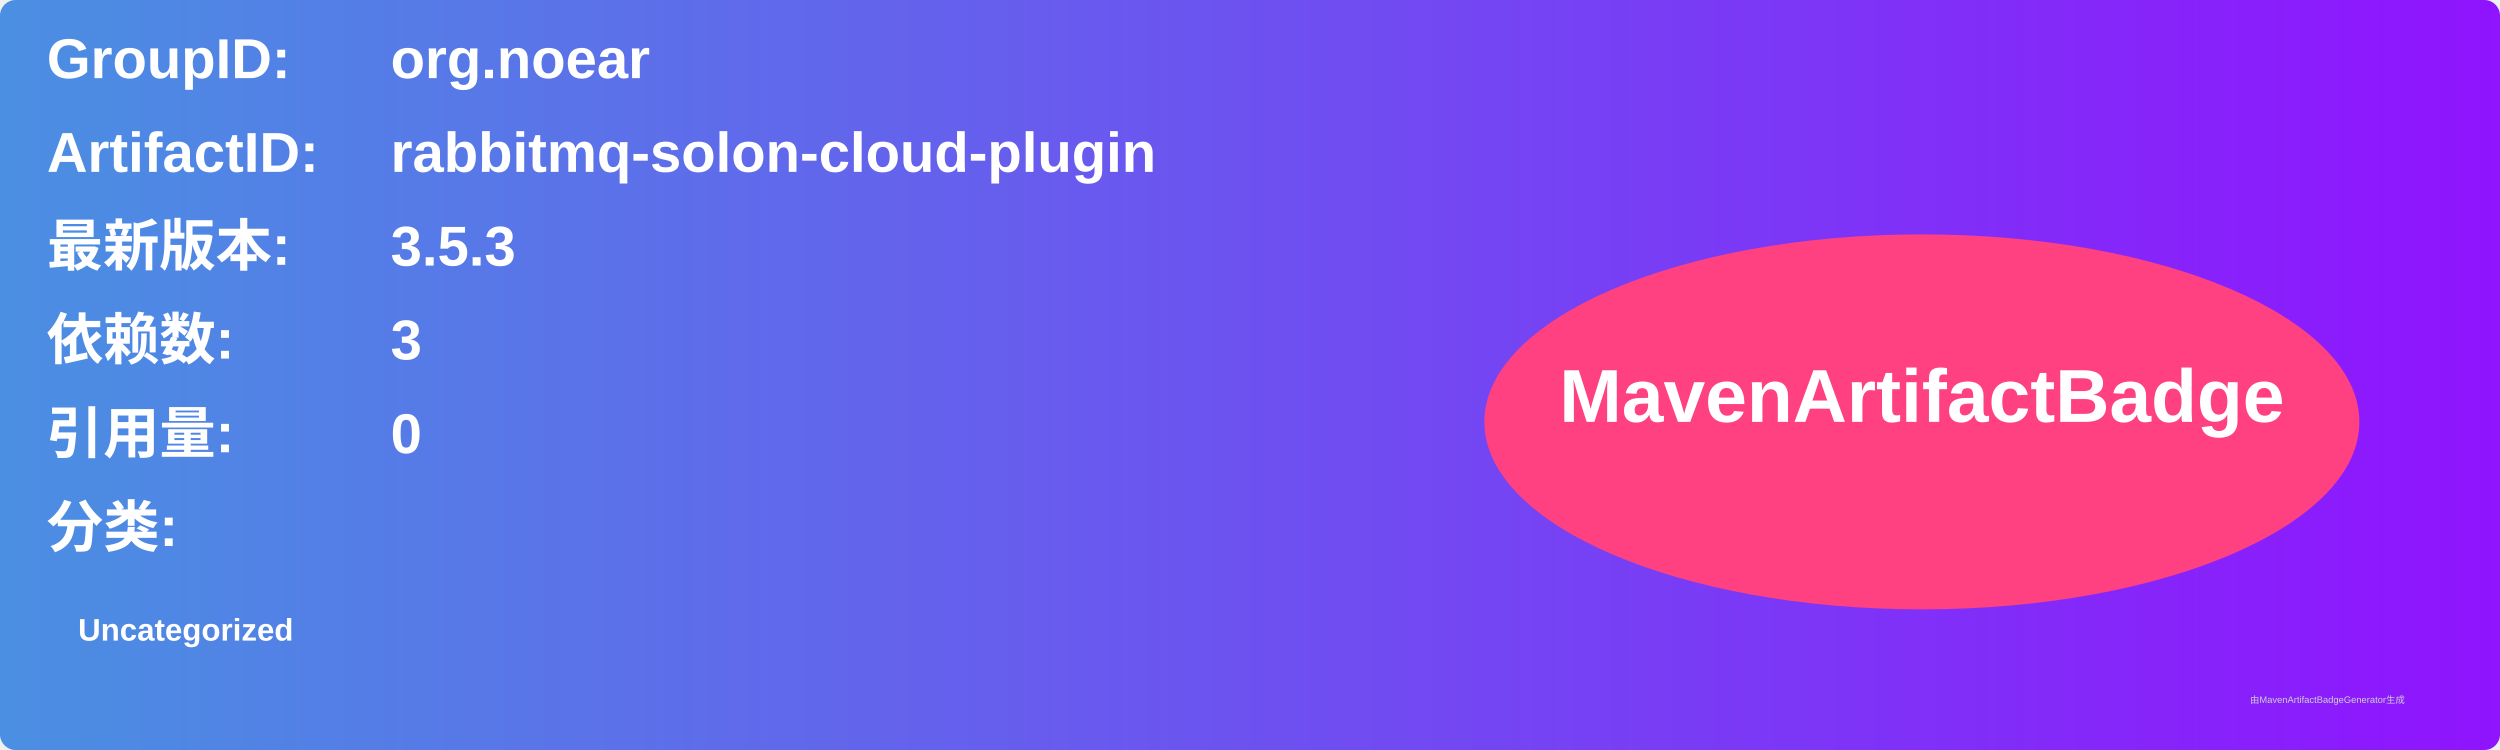
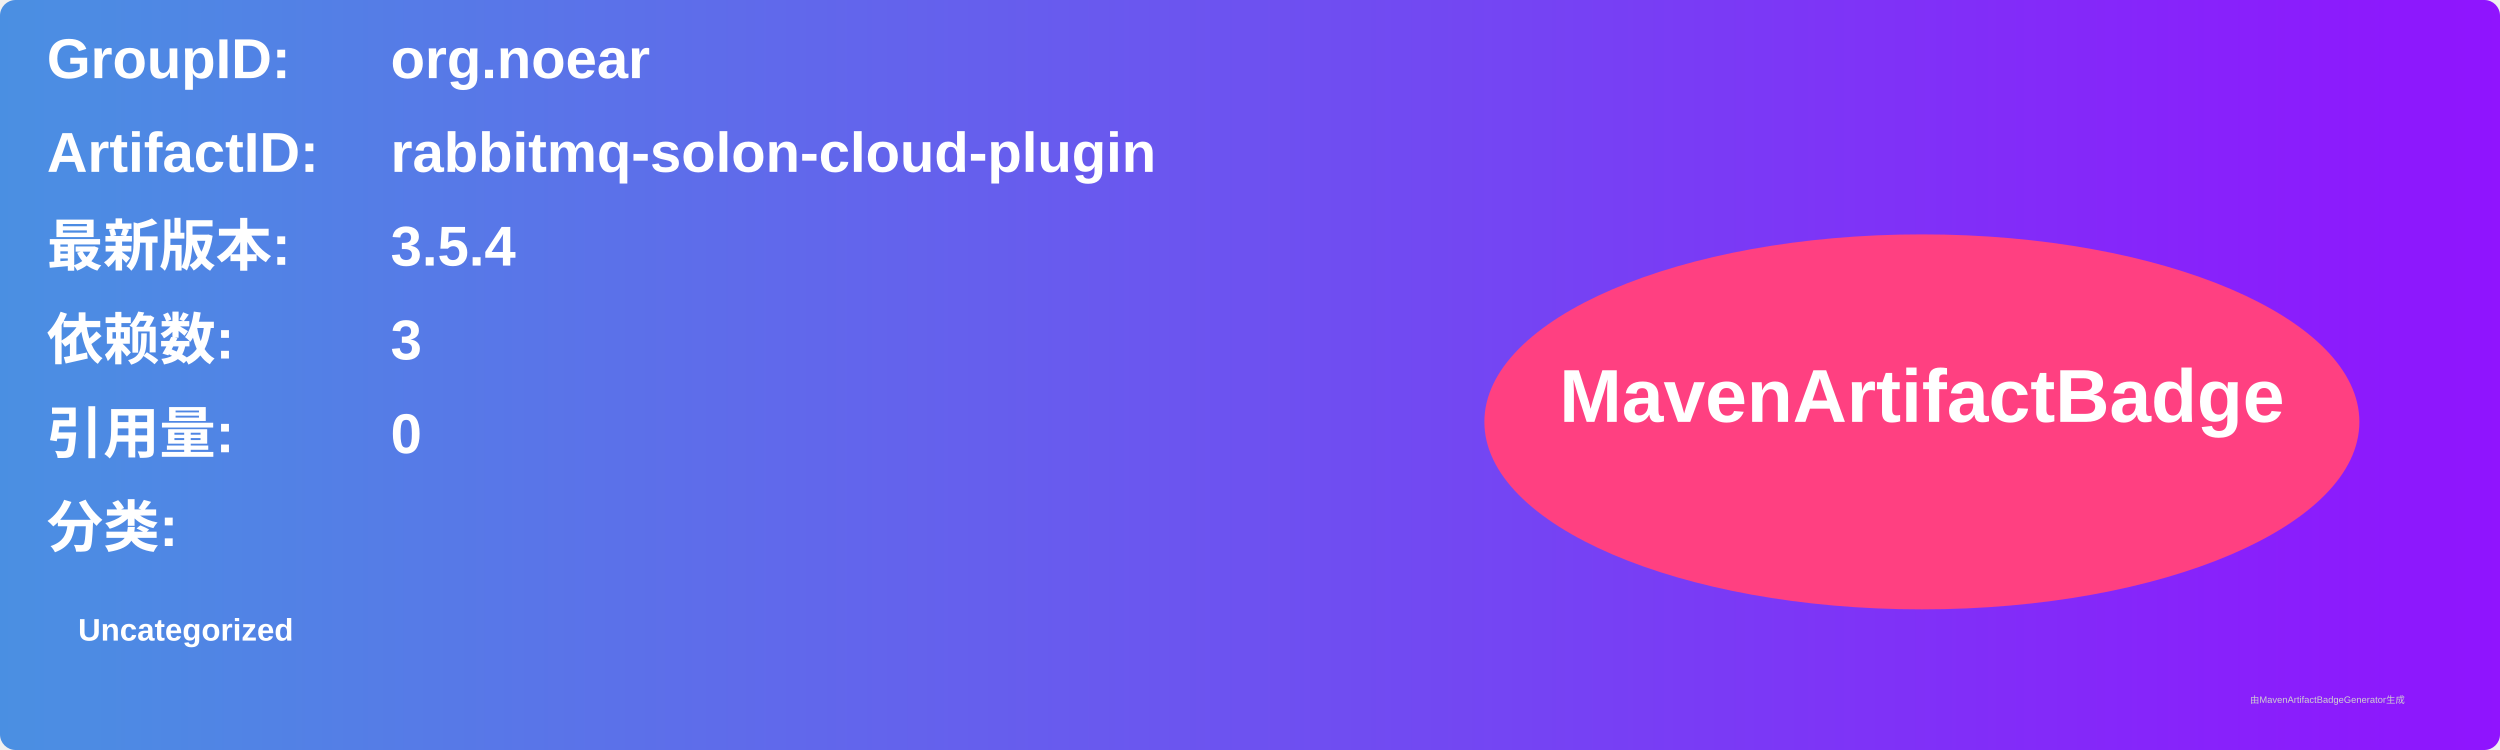
<svg xmlns="http://www.w3.org/2000/svg" width="800" height="240" viewBox="0 0 800 240">
  <linearGradient id="grad" x1="0%" y1="0%" x2="100%" y2="0%">
    <stop offset="0%" stop-color="#4a90e2" />
    <stop offset="100%" stop-color="#9013fe" />
  </linearGradient>
  <rect width="100%" height="100%" rx="5" ry="5" fill="url(#grad)" />
  <g transform="translate(15, 15)">
    <text x="0" y="10" font-family="Arial" font-size="18" fill="white" font-weight="bold" width="260">GroupID:</text>
    <text x="110" y="10" font-family="Arial" font-size="18" fill="white" font-weight="bold" width="460">org.noear</text>
    <text x="0" y="40" font-family="Arial" font-size="18" fill="white" font-weight="bold" width="260">ArtifactID:</text>
    <text x="110" y="40" font-family="Arial" font-size="18" fill="white" font-weight="bold" width="460">rabbitmq-solon-cloud-plugin</text>
    <text x="0" y="70" font-family="Arial" font-size="18" fill="white" font-weight="bold">最新版本:</text>
    <text x="110" y="70" font-family="Arial" font-size="18" fill="white" font-weight="bold">
-       <tspan font-weight="bold">3.5.3</tspan>
+       <tspan font-weight="bold">3.5.4</tspan>
    </text>
    <text x="0" y="100" font-family="Arial" font-size="18" fill="white" font-weight="bold">依赖数: </text>
    <text x="110" y="100" font-family="Arial" font-size="18" fill="white">
      <tspan font-weight="bold">3</tspan>
    </text>
    <text x="0" y="130" font-family="Arial" font-size="18" fill="white" font-weight="bold">引用量: </text>
    <text x="110" y="130" font-family="Arial" font-size="18" fill="white">
      <tspan font-weight="bold">0</tspan>
    </text>
    <text x="0" y="160" font-family="Arial" font-size="18" fill="white" font-weight="bold">分类:</text>
    <text x="10" y="190" font-family="Arial" font-size="10" fill="white">
      <tspan font-weight="bold">Uncategorized</tspan>
    </text>
    <ellipse cx="600" cy="120" rx="140" ry="60" fill="#ff4081" />
    <text x="600" y="120" text-anchor="middle" font-family="Arial" font-size="24" fill="white" font-weight="bold">MavenArtifactBadge</text>
  </g>
  <text x="720" y="225" font-family="Arial" font-size="3" fill="#d0d0d0">由MavenArtifactBadgeGenerator生成</text>
</svg>
